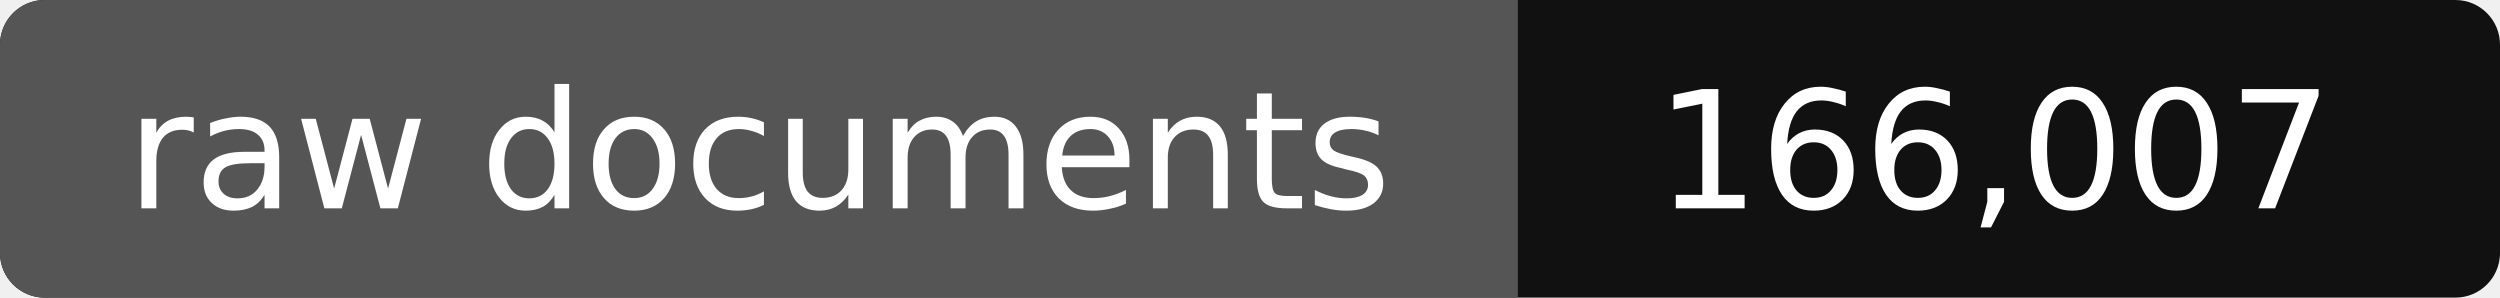
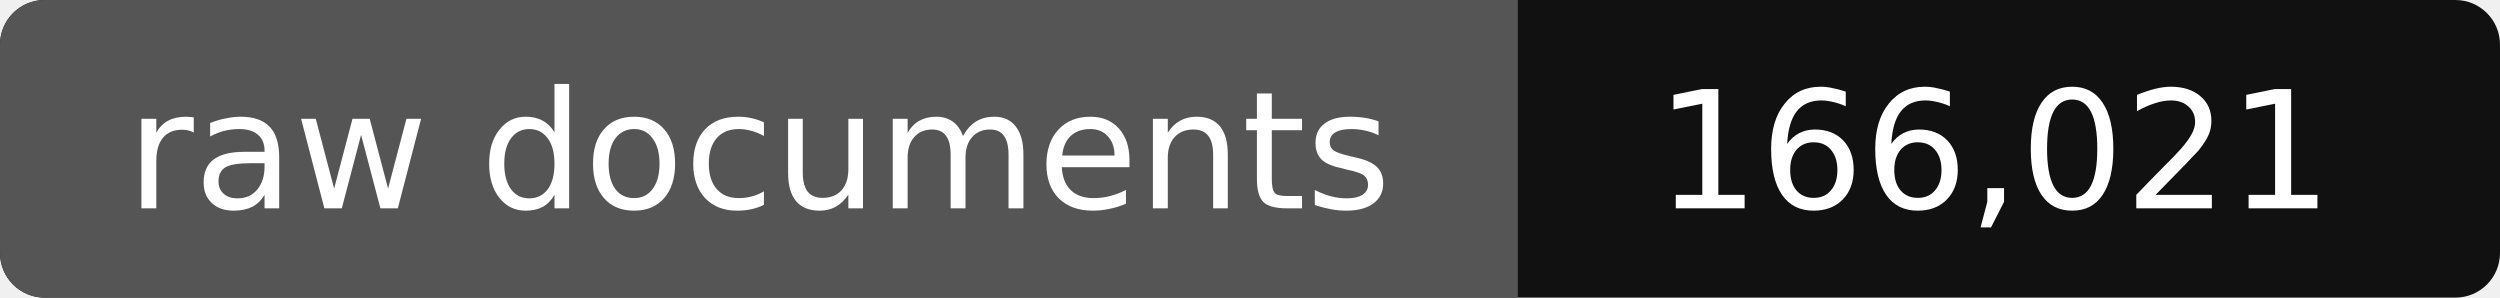
- <svg xmlns="http://www.w3.org/2000/svg" width="168" height="20" role="img" aria-label="raw documents: 166,007">
+ <svg xmlns="http://www.w3.org/2000/svg" width="168" height="20" role="img" aria-label="raw documents: 166,021">
  <rect width="168" height="20" rx="3" fill="#111" />
  <path fill="#555" d="M3 0h99v20H3a3 3 0 0 1-3-3V3a3 3 0 0 1 3-3z" />
  <g fill="#fff" text-anchor="middle" font-family="Verdana,DejaVu Sans,sans-serif" font-size="11">
    <text x="51" y="14">raw documents</text>
-     <text x="134" y="14">166,007</text>
+     <text x="134" y="14">166,021</text>
  </g>
</svg>
